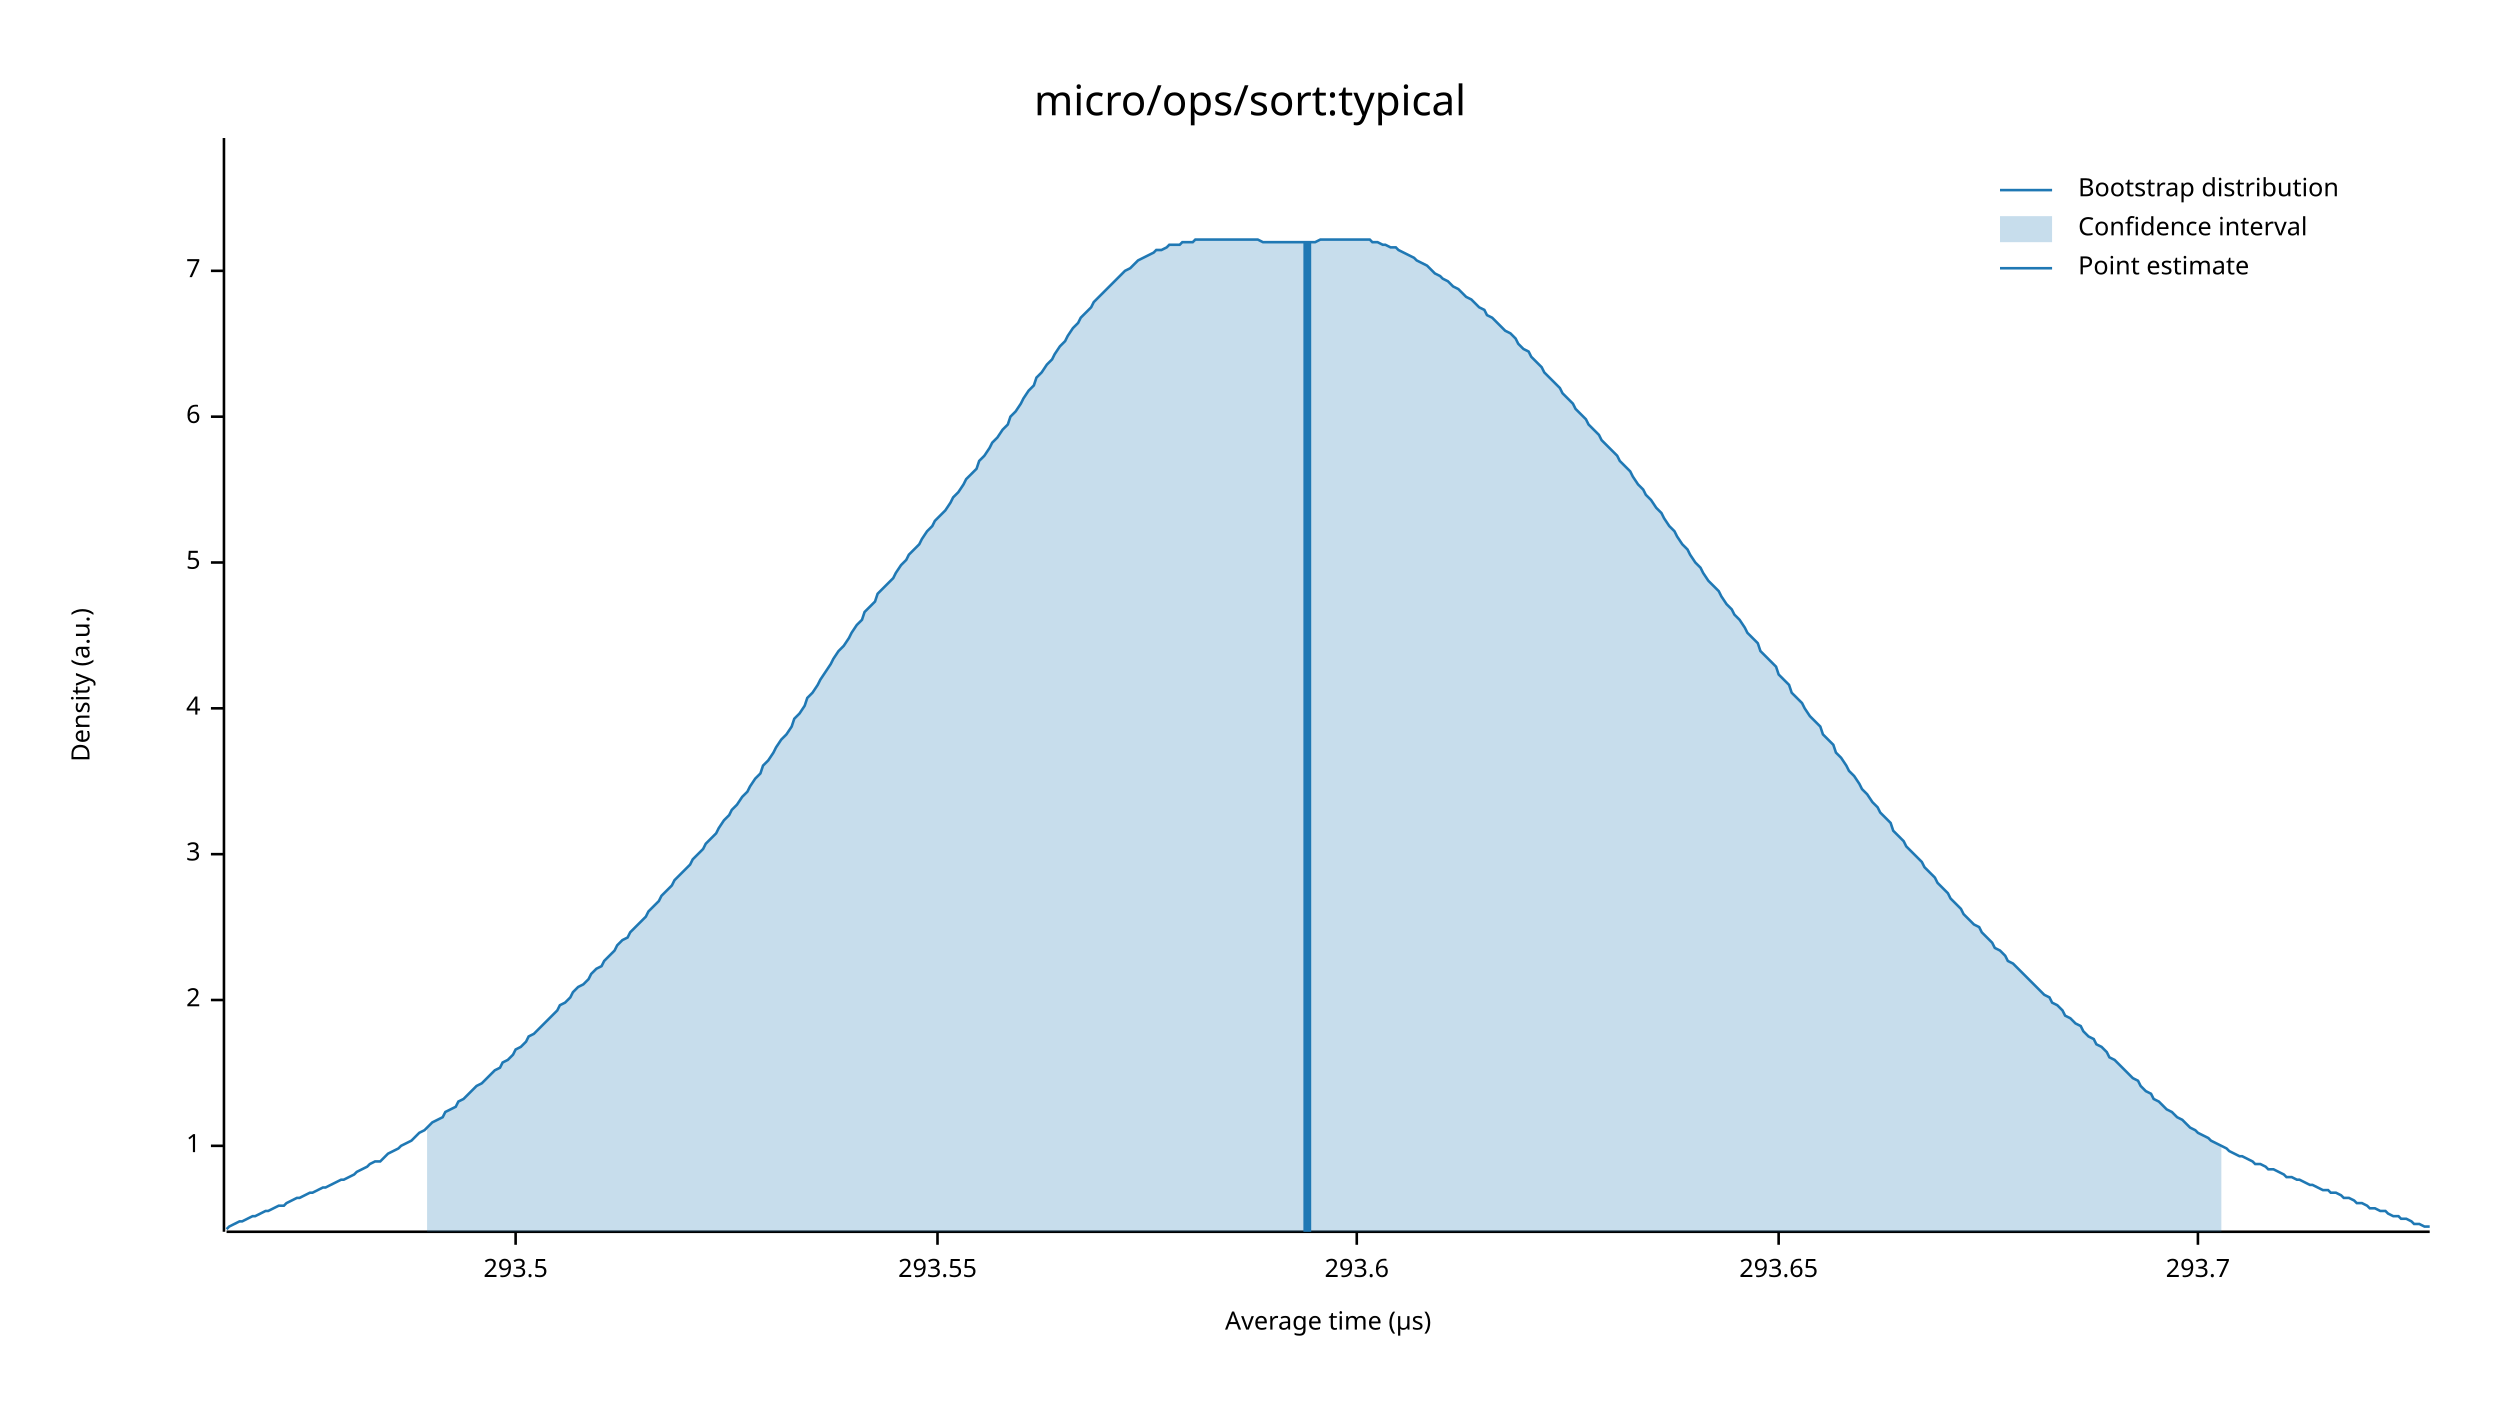
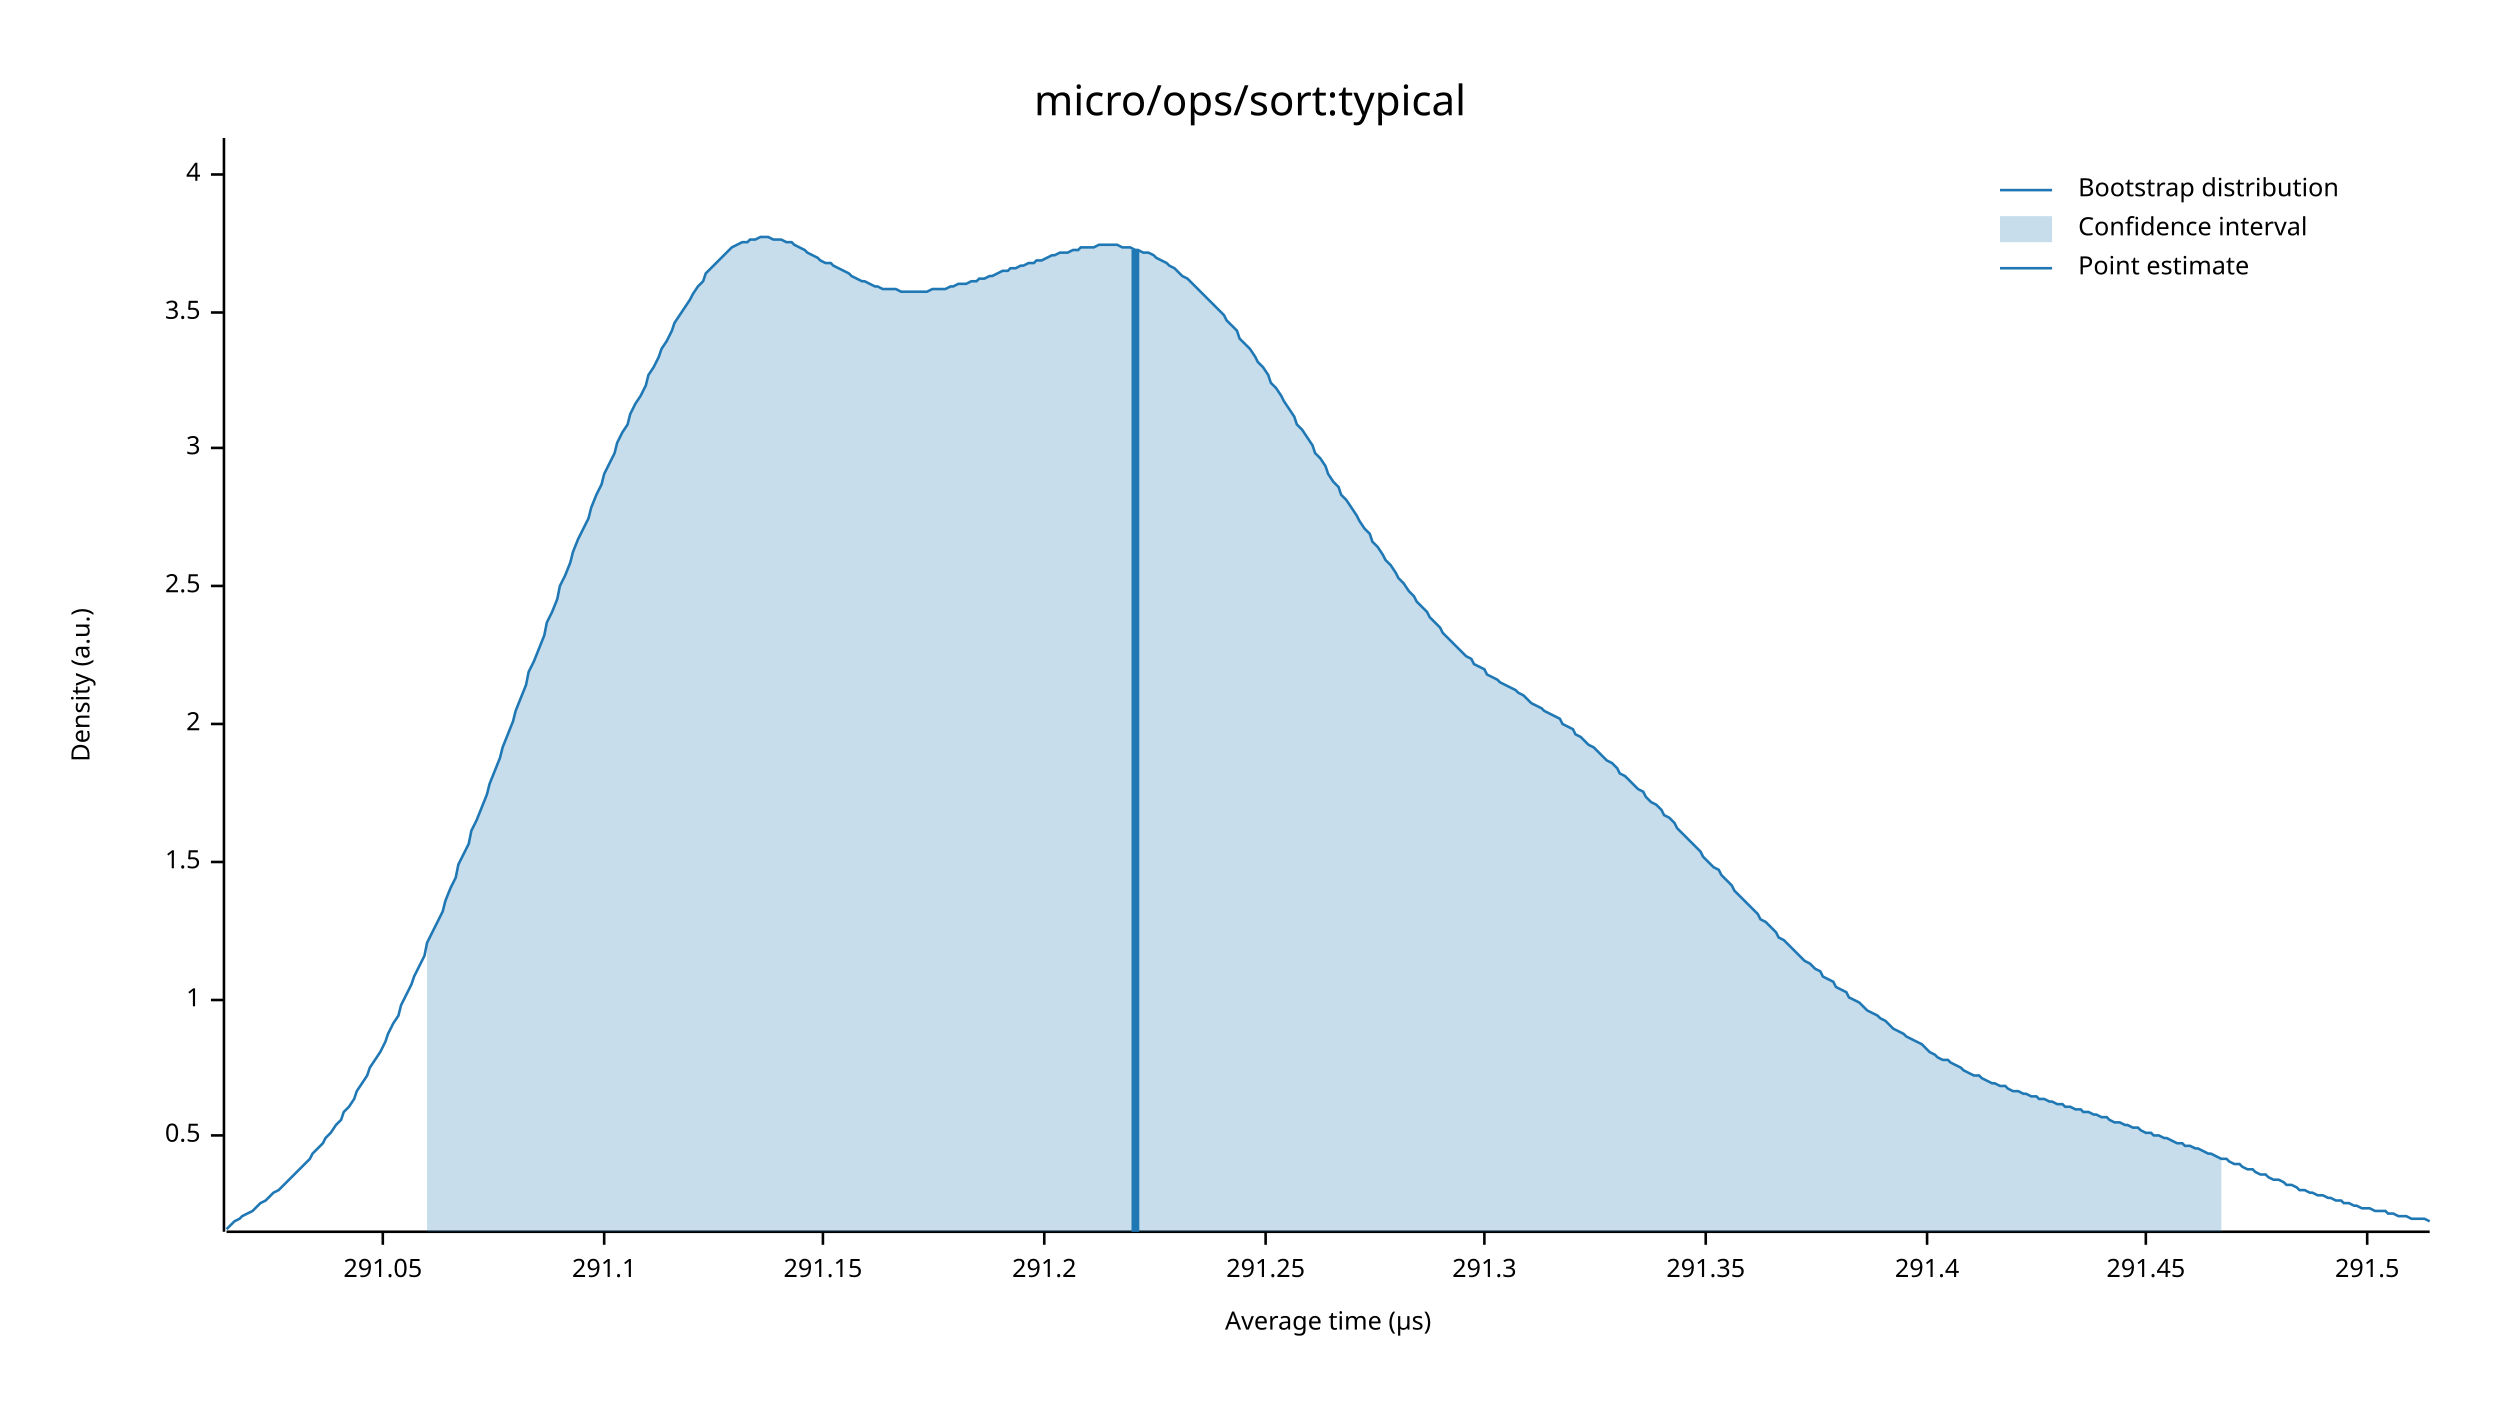
<svg xmlns="http://www.w3.org/2000/svg" width="960" height="540" viewBox="0 0 960 540">
  <text x="480" y="32" dy="0.76em" text-anchor="middle" font-family="sans-serif" font-size="16.129" opacity="1" fill="#000000">
micro/ops/sort:typical
</text>
  <text x="27" y="263" dy="0.76em" text-anchor="middle" font-family="sans-serif" font-size="9.677" opacity="1" fill="#000000" transform="rotate(270, 27, 263)">
Density (a.u.)
</text>
  <text x="510" y="513" dy="-0.5ex" text-anchor="middle" font-family="sans-serif" font-size="9.677" opacity="1" fill="#000000">
Average time (µs)
</text>
  <polyline fill="none" opacity="1" stroke="#000000" stroke-width="1" points="86,53 86,473 " />
-   <text x="77" y="440" dy="0.5ex" text-anchor="end" font-family="sans-serif" font-size="9.677" opacity="1" fill="#000000">
+   <text x="77" y="436" dy="0.5ex" text-anchor="end" font-family="sans-serif" font-size="9.677" opacity="1" fill="#000000">
+ 0.5
+ </text>
+   <polyline fill="none" opacity="1" stroke="#000000" stroke-width="1" points="81,436 86,436 " />
+   <text x="77" y="384" dy="0.5ex" text-anchor="end" font-family="sans-serif" font-size="9.677" opacity="1" fill="#000000">
1
</text>
-   <polyline fill="none" opacity="1" stroke="#000000" stroke-width="1" points="81,440 86,440 " />
-   <text x="77" y="384" dy="0.5ex" text-anchor="end" font-family="sans-serif" font-size="9.677" opacity="1" fill="#000000">
+   <polyline fill="none" opacity="1" stroke="#000000" stroke-width="1" points="81,384 86,384 " />
+   <text x="77" y="331" dy="0.5ex" text-anchor="end" font-family="sans-serif" font-size="9.677" opacity="1" fill="#000000">
+ 1.5
+ </text>
+   <polyline fill="none" opacity="1" stroke="#000000" stroke-width="1" points="81,331 86,331 " />
+   <text x="77" y="278" dy="0.5ex" text-anchor="end" font-family="sans-serif" font-size="9.677" opacity="1" fill="#000000">
2
</text>
-   <polyline fill="none" opacity="1" stroke="#000000" stroke-width="1" points="81,384 86,384 " />
-   <text x="77" y="328" dy="0.5ex" text-anchor="end" font-family="sans-serif" font-size="9.677" opacity="1" fill="#000000">
+   <polyline fill="none" opacity="1" stroke="#000000" stroke-width="1" points="81,278 86,278 " />
+   <text x="77" y="225" dy="0.5ex" text-anchor="end" font-family="sans-serif" font-size="9.677" opacity="1" fill="#000000">
+ 2.5
+ </text>
+   <polyline fill="none" opacity="1" stroke="#000000" stroke-width="1" points="81,225 86,225 " />
+   <text x="77" y="172" dy="0.5ex" text-anchor="end" font-family="sans-serif" font-size="9.677" opacity="1" fill="#000000">
3
</text>
-   <polyline fill="none" opacity="1" stroke="#000000" stroke-width="1" points="81,328 86,328 " />
-   <text x="77" y="272" dy="0.5ex" text-anchor="end" font-family="sans-serif" font-size="9.677" opacity="1" fill="#000000">
+   <polyline fill="none" opacity="1" stroke="#000000" stroke-width="1" points="81,172 86,172 " />
+   <text x="77" y="120" dy="0.5ex" text-anchor="end" font-family="sans-serif" font-size="9.677" opacity="1" fill="#000000">
+ 3.5
+ </text>
+   <polyline fill="none" opacity="1" stroke="#000000" stroke-width="1" points="81,120 86,120 " />
+   <text x="77" y="67" dy="0.5ex" text-anchor="end" font-family="sans-serif" font-size="9.677" opacity="1" fill="#000000">
4
</text>
-   <polyline fill="none" opacity="1" stroke="#000000" stroke-width="1" points="81,272 86,272 " />
-   <text x="77" y="216" dy="0.5ex" text-anchor="end" font-family="sans-serif" font-size="9.677" opacity="1" fill="#000000">
- 5
+   <polyline fill="none" opacity="1" stroke="#000000" stroke-width="1" points="81,67 86,67 " />
+   <polyline fill="none" opacity="1" stroke="#000000" stroke-width="1" points="87,473 933,473 " />
+   <text x="147" y="483" dy="0.76em" text-anchor="middle" font-family="sans-serif" font-size="9.677" opacity="1" fill="#000000">
+ 291.05
</text>
-   <polyline fill="none" opacity="1" stroke="#000000" stroke-width="1" points="81,216 86,216 " />
-   <text x="77" y="160" dy="0.5ex" text-anchor="end" font-family="sans-serif" font-size="9.677" opacity="1" fill="#000000">
- 6
+   <polyline fill="none" opacity="1" stroke="#000000" stroke-width="1" points="147,473 147,478 " />
+   <text x="232" y="483" dy="0.76em" text-anchor="middle" font-family="sans-serif" font-size="9.677" opacity="1" fill="#000000">
+ 291.1
</text>
-   <polyline fill="none" opacity="1" stroke="#000000" stroke-width="1" points="81,160 86,160 " />
-   <text x="77" y="104" dy="0.5ex" text-anchor="end" font-family="sans-serif" font-size="9.677" opacity="1" fill="#000000">
- 7
+   <polyline fill="none" opacity="1" stroke="#000000" stroke-width="1" points="232,473 232,478 " />
+   <text x="316" y="483" dy="0.76em" text-anchor="middle" font-family="sans-serif" font-size="9.677" opacity="1" fill="#000000">
+ 291.15
</text>
-   <polyline fill="none" opacity="1" stroke="#000000" stroke-width="1" points="81,104 86,104 " />
-   <polyline fill="none" opacity="1" stroke="#000000" stroke-width="1" points="87,473 933,473 " />
-   <text x="198" y="483" dy="0.76em" text-anchor="middle" font-family="sans-serif" font-size="9.677" opacity="1" fill="#000000">
- 293.5
+   <polyline fill="none" opacity="1" stroke="#000000" stroke-width="1" points="316,473 316,478 " />
+   <text x="401" y="483" dy="0.76em" text-anchor="middle" font-family="sans-serif" font-size="9.677" opacity="1" fill="#000000">
+ 291.2
</text>
-   <polyline fill="none" opacity="1" stroke="#000000" stroke-width="1" points="198,473 198,478 " />
-   <text x="360" y="483" dy="0.76em" text-anchor="middle" font-family="sans-serif" font-size="9.677" opacity="1" fill="#000000">
- 293.55
+   <polyline fill="none" opacity="1" stroke="#000000" stroke-width="1" points="401,473 401,478 " />
+   <text x="486" y="483" dy="0.76em" text-anchor="middle" font-family="sans-serif" font-size="9.677" opacity="1" fill="#000000">
+ 291.25
</text>
-   <polyline fill="none" opacity="1" stroke="#000000" stroke-width="1" points="360,473 360,478 " />
-   <text x="521" y="483" dy="0.76em" text-anchor="middle" font-family="sans-serif" font-size="9.677" opacity="1" fill="#000000">
- 293.6
+   <polyline fill="none" opacity="1" stroke="#000000" stroke-width="1" points="486,473 486,478 " />
+   <text x="570" y="483" dy="0.76em" text-anchor="middle" font-family="sans-serif" font-size="9.677" opacity="1" fill="#000000">
+ 291.3
</text>
-   <polyline fill="none" opacity="1" stroke="#000000" stroke-width="1" points="521,473 521,478 " />
-   <text x="683" y="483" dy="0.76em" text-anchor="middle" font-family="sans-serif" font-size="9.677" opacity="1" fill="#000000">
- 293.65
+   <polyline fill="none" opacity="1" stroke="#000000" stroke-width="1" points="570,473 570,478 " />
+   <text x="655" y="483" dy="0.76em" text-anchor="middle" font-family="sans-serif" font-size="9.677" opacity="1" fill="#000000">
+ 291.35
</text>
-   <polyline fill="none" opacity="1" stroke="#000000" stroke-width="1" points="683,473 683,478 " />
-   <text x="844" y="483" dy="0.76em" text-anchor="middle" font-family="sans-serif" font-size="9.677" opacity="1" fill="#000000">
- 293.7
+   <polyline fill="none" opacity="1" stroke="#000000" stroke-width="1" points="655,473 655,478 " />
+   <text x="740" y="483" dy="0.76em" text-anchor="middle" font-family="sans-serif" font-size="9.677" opacity="1" fill="#000000">
+ 291.4
</text>
-   <polyline fill="none" opacity="1" stroke="#000000" stroke-width="1" points="844,473 844,478 " />
-   <polyline fill="none" opacity="1" stroke="#1F78B4" stroke-width="1" points="87,472 88,471 90,470 92,469 93,469 95,468 97,467 98,467 100,466 102,465 103,465 105,464 107,463 109,463 110,462 112,461 114,460 115,460 117,459 119,458 120,458 122,457 124,456 125,456 127,455 129,454 131,453 132,453 134,452 136,451 137,450 139,449 141,448 142,447 144,446 146,446 148,444 149,443 151,442 153,441 154,440 156,439 158,438 159,437 161,435 163,434 164,433 166,431 168,430 170,429 171,427 173,426 175,425 176,423 178,422 180,420 181,419 183,417 185,416 187,414 188,413 190,411 192,410 193,408 195,407 197,405 198,403 200,402 202,400 203,398 205,397 207,395 209,393 210,392 212,390 214,388 215,386 217,385 219,383 220,381 222,379 224,378 226,376 227,374 229,372 231,371 232,369 234,367 236,365 237,363 239,361 241,360 242,358 244,356 246,354 248,352 249,350 251,348 253,346 254,344 256,342 258,340 259,338 261,336 263,334 265,332 266,330 268,328 270,326 271,324 273,322 275,320 276,318 278,315 280,313 281,311 283,309 285,306 287,304 288,302 290,299 292,297 293,294 295,292 297,289 298,287 300,284 302,282 304,279 305,276 307,274 309,271 310,268 312,266 314,263 315,261 317,258 319,255 320,253 322,250 324,248 326,245 327,243 329,240 331,238 332,235 334,233 336,231 337,228 339,226 341,224 343,222 344,220 346,217 348,215 349,213 351,211 353,209 354,207 356,204 358,202 359,200 361,198 363,196 365,193 366,191 368,189 370,186 371,184 373,182 375,180 376,177 378,175 380,172 381,170 383,168 385,165 387,163 388,160 390,158 392,155 393,153 395,150 397,148 398,145 400,143 402,140 404,138 405,136 407,133 409,131 410,129 412,126 414,124 415,122 417,120 419,118 420,116 422,114 424,112 426,110 427,109 429,107 431,105 432,104 434,103 436,101 437,100 439,99 441,98 443,97 444,96 446,96 448,95 449,94 451,94 453,94 454,93 456,93 458,93 459,92 461,92 463,92 465,92 466,92 468,92 470,92 471,92 473,92 475,92 476,92 478,92 480,92 482,92 483,92 485,93 487,93 488,93 490,93 492,93 493,93 495,93 497,93 498,93 500,93 502,93 504,93 505,93 507,92 509,92 510,92 512,92 514,92 515,92 517,92 519,92 521,92 522,92 524,92 526,92 527,93 529,93 531,94 532,94 534,95 536,95 537,96 539,97 541,98 543,99 544,100 546,101 548,102 549,103 551,105 553,106 554,107 556,108 558,110 560,111 561,112 563,114 565,115 566,116 568,118 570,119 571,121 573,122 575,124 576,125 578,127 580,128 582,130 583,132 585,134 587,135 588,137 590,139 592,141 593,143 595,145 597,147 599,149 600,151 602,153 604,155 605,157 607,159 609,161 610,163 612,165 614,167 615,169 617,171 619,173 621,175 622,177 624,179 626,181 627,183 629,186 631,188 632,190 634,192 636,195 638,197 639,199 641,202 643,204 644,206 646,209 648,211 649,213 651,216 653,218 654,220 656,223 658,225 660,227 661,229 663,232 665,234 666,236 668,238 670,241 671,243 673,245 675,247 676,250 678,252 680,254 682,256 683,259 685,261 687,263 688,266 690,268 692,270 693,272 695,275 697,277 699,279 700,282 702,284 704,286 705,289 707,291 709,294 710,296 712,298 714,301 715,303 717,305 719,308 721,310 722,312 724,314 726,316 727,319 729,321 731,323 732,325 734,327 736,329 738,331 739,333 741,335 743,337 744,339 746,341 748,343 749,345 751,347 753,349 754,351 756,353 758,355 760,356 761,358 763,360 765,362 766,364 768,365 770,367 771,369 773,370 775,372 777,374 778,375 780,377 782,379 783,380 785,382 787,383 788,385 790,386 792,388 793,390 795,391 797,393 799,394 800,396 802,398 804,399 805,401 807,402 809,404 810,406 812,407 814,409 816,411 817,412 819,414 821,415 822,417 824,419 826,420 827,422 829,423 831,425 832,426 834,427 836,429 838,430 839,431 841,433 843,434 844,435 846,436 848,437 849,438 851,439 853,440 855,441 856,442 858,443 860,444 861,444 863,445 865,446 866,447 868,447 870,448 871,449 873,449 875,450 877,451 878,452 880,452 882,453 883,453 885,454 887,455 888,455 890,456 892,457 894,457 895,458 897,458 899,459 900,460 902,460 904,461 905,462 907,462 909,463 910,464 912,464 914,465 916,465 917,466 919,467 921,467 922,468 924,468 926,469 927,470 929,470 931,471 933,471 " />
-   <polygon opacity="0.25" fill="#1F78B4" points="164,433 166,431 168,430 170,429 171,427 173,426 175,425 176,423 178,422 180,420 181,419 183,417 185,416 187,414 188,413 190,411 192,410 193,408 195,407 197,405 198,403 200,402 202,400 203,398 205,397 207,395 209,393 210,392 212,390 214,388 215,386 217,385 219,383 220,381 222,379 224,378 226,376 227,374 229,372 231,371 232,369 234,367 236,365 237,363 239,361 241,360 242,358 244,356 246,354 248,352 249,350 251,348 253,346 254,344 256,342 258,340 259,338 261,336 263,334 265,332 266,330 268,328 270,326 271,324 273,322 275,320 276,318 278,315 280,313 281,311 283,309 285,306 287,304 288,302 290,299 292,297 293,294 295,292 297,289 298,287 300,284 302,282 304,279 305,276 307,274 309,271 310,268 312,266 314,263 315,261 317,258 319,255 320,253 322,250 324,248 326,245 327,243 329,240 331,238 332,235 334,233 336,231 337,228 339,226 341,224 343,222 344,220 346,217 348,215 349,213 351,211 353,209 354,207 356,204 358,202 359,200 361,198 363,196 365,193 366,191 368,189 370,186 371,184 373,182 375,180 376,177 378,175 380,172 381,170 383,168 385,165 387,163 388,160 390,158 392,155 393,153 395,150 397,148 398,145 400,143 402,140 404,138 405,136 407,133 409,131 410,129 412,126 414,124 415,122 417,120 419,118 420,116 422,114 424,112 426,110 427,109 429,107 431,105 432,104 434,103 436,101 437,100 439,99 441,98 443,97 444,96 446,96 448,95 449,94 451,94 453,94 454,93 456,93 458,93 459,92 461,92 463,92 465,92 466,92 468,92 470,92 471,92 473,92 475,92 476,92 478,92 480,92 482,92 483,92 485,93 487,93 488,93 490,93 492,93 493,93 495,93 497,93 498,93 500,93 502,93 504,93 505,93 507,92 509,92 510,92 512,92 514,92 515,92 517,92 519,92 521,92 522,92 524,92 526,92 527,93 529,93 531,94 532,94 534,95 536,95 537,96 539,97 541,98 543,99 544,100 546,101 548,102 549,103 551,105 553,106 554,107 556,108 558,110 560,111 561,112 563,114 565,115 566,116 568,118 570,119 571,121 573,122 575,124 576,125 578,127 580,128 582,130 583,132 585,134 587,135 588,137 590,139 592,141 593,143 595,145 597,147 599,149 600,151 602,153 604,155 605,157 607,159 609,161 610,163 612,165 614,167 615,169 617,171 619,173 621,175 622,177 624,179 626,181 627,183 629,186 631,188 632,190 634,192 636,195 638,197 639,199 641,202 643,204 644,206 646,209 648,211 649,213 651,216 653,218 654,220 656,223 658,225 660,227 661,229 663,232 665,234 666,236 668,238 670,241 671,243 673,245 675,247 676,250 678,252 680,254 682,256 683,259 685,261 687,263 688,266 690,268 692,270 693,272 695,275 697,277 699,279 700,282 702,284 704,286 705,289 707,291 709,294 710,296 712,298 714,301 715,303 717,305 719,308 721,310 722,312 724,314 726,316 727,319 729,321 731,323 732,325 734,327 736,329 738,331 739,333 741,335 743,337 744,339 746,341 748,343 749,345 751,347 753,349 754,351 756,353 758,355 760,356 761,358 763,360 765,362 766,364 768,365 770,367 771,369 773,370 775,372 777,374 778,375 780,377 782,379 783,380 785,382 787,383 788,385 790,386 792,388 793,390 795,391 797,393 799,394 800,396 802,398 804,399 805,401 807,402 809,404 810,406 812,407 814,409 816,411 817,412 819,414 821,415 822,417 824,419 826,420 827,422 829,423 831,425 832,426 834,427 836,429 838,430 839,431 841,433 843,434 844,435 846,436 848,437 849,438 851,439 853,440 853,473 164,473 " />
-   <polyline fill="none" opacity="1" stroke="#1F78B4" stroke-width="3" points="502,473 502,93 " />
+   <polyline fill="none" opacity="1" stroke="#000000" stroke-width="1" points="740,473 740,478 " />
+   <text x="824" y="483" dy="0.76em" text-anchor="middle" font-family="sans-serif" font-size="9.677" opacity="1" fill="#000000">
+ 291.45
+ </text>
+   <polyline fill="none" opacity="1" stroke="#000000" stroke-width="1" points="824,473 824,478 " />
+   <text x="909" y="483" dy="0.76em" text-anchor="middle" font-family="sans-serif" font-size="9.677" opacity="1" fill="#000000">
+ 291.5
+ </text>
+   <polyline fill="none" opacity="1" stroke="#000000" stroke-width="1" points="909,473 909,478 " />
+   <polyline fill="none" opacity="1" stroke="#1F78B4" stroke-width="1" points="87,472 88,471 90,469 92,468 93,467 95,466 97,465 98,464 100,462 102,461 103,460 105,458 107,457 109,455 110,454 112,452 114,450 115,449 117,447 119,445 120,443 122,441 124,439 125,437 127,435 129,432 131,430 132,427 134,425 136,422 137,419 139,416 141,413 142,410 144,407 146,404 148,400 149,397 151,393 153,390 154,386 156,382 158,378 159,375 161,371 163,367 164,362 166,358 168,354 170,350 171,346 173,341 175,337 176,332 178,328 180,324 181,319 183,315 185,310 187,305 188,301 190,296 192,291 193,287 195,282 197,277 198,273 200,268 202,263 203,258 205,254 207,249 209,244 210,239 212,235 214,230 215,225 217,221 219,216 220,212 222,207 224,203 226,199 227,195 229,190 231,186 232,182 234,178 236,174 237,170 239,166 241,163 242,159 244,155 246,152 248,148 249,144 251,141 253,137 254,134 256,131 258,127 259,124 261,121 263,118 265,115 266,113 268,110 270,108 271,105 273,103 275,101 276,100 278,98 280,96 281,95 283,94 285,93 287,93 288,92 290,92 292,91 293,91 295,91 297,92 298,92 300,92 302,93 304,93 305,94 307,95 309,96 310,97 312,98 314,99 315,100 317,101 319,101 320,102 322,103 324,104 326,105 327,106 329,107 331,108 332,108 334,109 336,110 337,110 339,111 341,111 343,111 344,111 346,112 348,112 349,112 351,112 353,112 354,112 356,112 358,111 359,111 361,111 363,111 365,110 366,110 368,109 370,109 371,109 373,108 375,108 376,107 378,107 380,106 381,106 383,105 385,104 387,104 388,103 390,103 392,102 393,102 395,101 397,101 398,100 400,100 402,99 404,98 405,98 407,97 409,97 410,97 412,96 414,96 415,95 417,95 419,95 420,95 422,94 424,94 426,94 427,94 429,94 431,95 432,95 434,95 436,96 437,96 439,97 441,97 443,98 444,99 446,100 448,101 449,102 451,103 453,105 454,106 456,107 458,109 459,110 461,112 463,114 465,116 466,117 468,119 470,121 471,123 473,125 475,127 476,130 478,132 480,134 482,137 483,139 485,141 487,144 488,147 490,149 492,152 493,154 495,157 497,160 498,163 500,165 502,168 504,171 505,174 507,176 509,179 510,182 512,185 514,187 515,190 517,192 519,195 521,198 522,200 524,203 526,205 527,208 529,210 531,213 532,215 534,217 536,220 537,222 539,224 541,227 543,229 544,231 546,233 548,235 549,237 551,239 553,241 554,243 556,245 558,247 560,249 561,250 563,252 565,253 566,255 568,256 570,257 571,259 573,260 575,261 576,262 578,263 580,264 582,265 583,266 585,267 587,269 588,270 590,271 592,272 593,273 595,274 597,275 599,276 600,278 602,279 604,280 605,282 607,283 609,285 610,286 612,287 614,289 615,290 617,292 619,293 621,295 622,297 624,298 626,300 627,301 629,303 631,304 632,306 634,308 636,309 638,311 639,313 641,314 643,316 644,318 646,320 648,322 649,323 651,325 653,327 654,329 656,331 658,333 660,334 661,336 663,338 665,340 666,342 668,344 670,346 671,347 673,349 675,351 676,353 678,354 680,356 682,358 683,360 685,361 687,363 688,364 690,366 692,368 693,369 695,370 697,372 699,373 700,375 702,376 704,377 705,379 707,380 709,381 710,383 712,384 714,385 715,386 717,388 719,389 721,390 722,391 724,392 726,394 727,395 729,396 731,397 732,398 734,399 736,400 738,401 739,402 741,404 743,405 744,406 746,407 748,407 749,408 751,409 753,410 754,411 756,412 758,413 760,413 761,414 763,415 765,416 766,416 768,417 770,417 771,418 773,419 775,419 777,420 778,420 780,421 782,421 783,422 785,422 787,423 788,423 790,424 792,424 793,425 795,425 797,426 799,426 800,427 802,427 804,428 805,428 807,429 809,429 810,430 812,431 814,431 816,432 817,432 819,433 821,433 822,434 824,435 826,435 827,436 829,436 831,437 832,437 834,438 836,439 838,439 839,440 841,440 843,441 844,441 846,442 848,443 849,443 851,444 853,445 855,445 856,446 858,447 860,447 861,448 863,449 865,449 866,450 868,451 870,451 871,452 873,453 875,453 877,454 878,455 880,455 882,456 883,457 885,457 887,458 888,458 890,459 892,459 894,460 895,460 897,461 899,461 900,462 902,462 904,463 905,463 907,464 909,464 910,464 912,465 914,465 916,465 917,466 919,466 921,467 922,467 924,467 926,468 927,468 929,468 931,468 933,469 " />
+   <polygon opacity="0.25" fill="#1F78B4" points="164,362 166,358 168,354 170,350 171,346 173,341 175,337 176,332 178,328 180,324 181,319 183,315 185,310 187,305 188,301 190,296 192,291 193,287 195,282 197,277 198,273 200,268 202,263 203,258 205,254 207,249 209,244 210,239 212,235 214,230 215,225 217,221 219,216 220,212 222,207 224,203 226,199 227,195 229,190 231,186 232,182 234,178 236,174 237,170 239,166 241,163 242,159 244,155 246,152 248,148 249,144 251,141 253,137 254,134 256,131 258,127 259,124 261,121 263,118 265,115 266,113 268,110 270,108 271,105 273,103 275,101 276,100 278,98 280,96 281,95 283,94 285,93 287,93 288,92 290,92 292,91 293,91 295,91 297,92 298,92 300,92 302,93 304,93 305,94 307,95 309,96 310,97 312,98 314,99 315,100 317,101 319,101 320,102 322,103 324,104 326,105 327,106 329,107 331,108 332,108 334,109 336,110 337,110 339,111 341,111 343,111 344,111 346,112 348,112 349,112 351,112 353,112 354,112 356,112 358,111 359,111 361,111 363,111 365,110 366,110 368,109 370,109 371,109 373,108 375,108 376,107 378,107 380,106 381,106 383,105 385,104 387,104 388,103 390,103 392,102 393,102 395,101 397,101 398,100 400,100 402,99 404,98 405,98 407,97 409,97 410,97 412,96 414,96 415,95 417,95 419,95 420,95 422,94 424,94 426,94 427,94 429,94 431,95 432,95 434,95 436,96 437,96 439,97 441,97 443,98 444,99 446,100 448,101 449,102 451,103 453,105 454,106 456,107 458,109 459,110 461,112 463,114 465,116 466,117 468,119 470,121 471,123 473,125 475,127 476,130 478,132 480,134 482,137 483,139 485,141 487,144 488,147 490,149 492,152 493,154 495,157 497,160 498,163 500,165 502,168 504,171 505,174 507,176 509,179 510,182 512,185 514,187 515,190 517,192 519,195 521,198 522,200 524,203 526,205 527,208 529,210 531,213 532,215 534,217 536,220 537,222 539,224 541,227 543,229 544,231 546,233 548,235 549,237 551,239 553,241 554,243 556,245 558,247 560,249 561,250 563,252 565,253 566,255 568,256 570,257 571,259 573,260 575,261 576,262 578,263 580,264 582,265 583,266 585,267 587,269 588,270 590,271 592,272 593,273 595,274 597,275 599,276 600,278 602,279 604,280 605,282 607,283 609,285 610,286 612,287 614,289 615,290 617,292 619,293 621,295 622,297 624,298 626,300 627,301 629,303 631,304 632,306 634,308 636,309 638,311 639,313 641,314 643,316 644,318 646,320 648,322 649,323 651,325 653,327 654,329 656,331 658,333 660,334 661,336 663,338 665,340 666,342 668,344 670,346 671,347 673,349 675,351 676,353 678,354 680,356 682,358 683,360 685,361 687,363 688,364 690,366 692,368 693,369 695,370 697,372 699,373 700,375 702,376 704,377 705,379 707,380 709,381 710,383 712,384 714,385 715,386 717,388 719,389 721,390 722,391 724,392 726,394 727,395 729,396 731,397 732,398 734,399 736,400 738,401 739,402 741,404 743,405 744,406 746,407 748,407 749,408 751,409 753,410 754,411 756,412 758,413 760,413 761,414 763,415 765,416 766,416 768,417 770,417 771,418 773,419 775,419 777,420 778,420 780,421 782,421 783,422 785,422 787,423 788,423 790,424 792,424 793,425 795,425 797,426 799,426 800,427 802,427 804,428 805,428 807,429 809,429 810,430 812,431 814,431 816,432 817,432 819,433 821,433 822,434 824,435 826,435 827,436 829,436 831,437 832,437 834,438 836,439 838,439 839,440 841,440 843,441 844,441 846,442 848,443 849,443 851,444 853,445 853,473 164,473 " />
+   <polyline fill="none" opacity="1" stroke="#1F78B4" stroke-width="3" points="436,473 436,96 " />
  <text x="798" y="68" dy="0.76em" text-anchor="start" font-family="sans-serif" font-size="9.677" opacity="1" fill="#000000">
Bootstrap distribution
</text>
  <text x="798" y="83" dy="0.76em" text-anchor="start" font-family="sans-serif" font-size="9.677" opacity="1" fill="#000000">
Confidence interval
</text>
  <text x="798" y="98" dy="0.76em" text-anchor="start" font-family="sans-serif" font-size="9.677" opacity="1" fill="#000000">
Point estimate
</text>
  <polyline fill="none" opacity="1" stroke="#1F78B4" stroke-width="1" points="768,73 788,73 " />
  <rect x="768" y="83" width="20" height="10" opacity="0.25" fill="#1F78B4" stroke="none" />
  <polyline fill="none" opacity="1" stroke="#1F78B4" stroke-width="1" points="768,103 788,103 " />
</svg>
